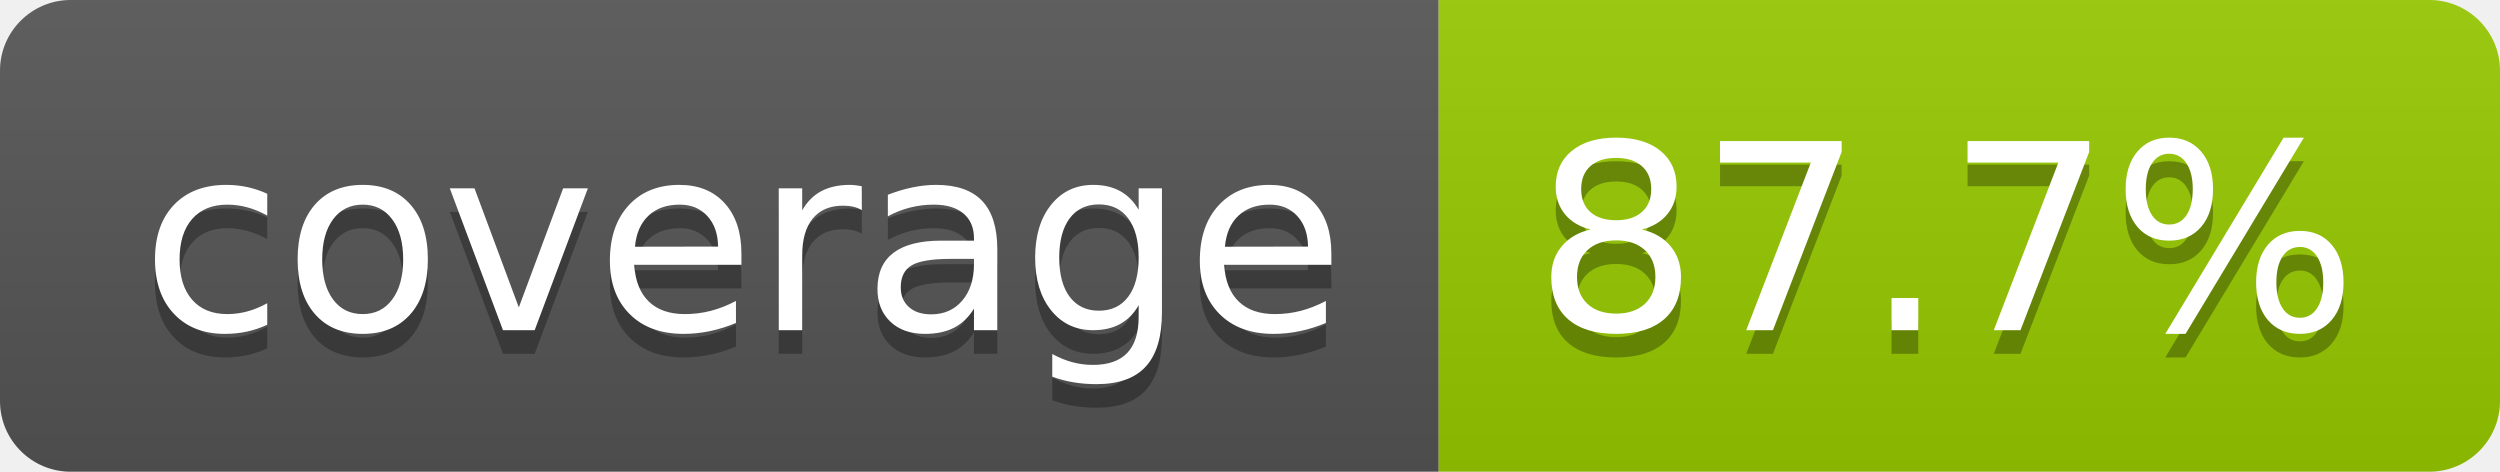
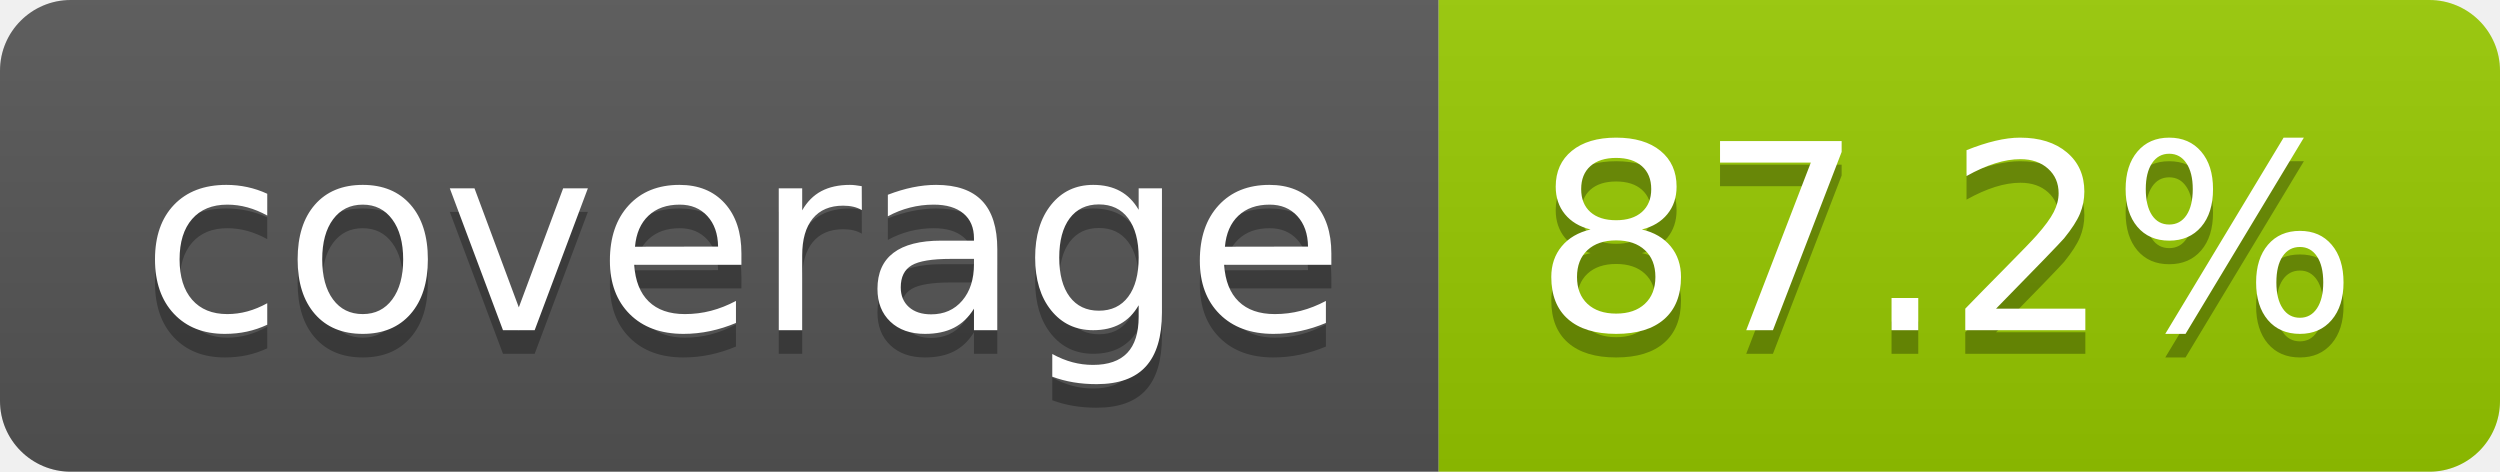
- <svg xmlns="http://www.w3.org/2000/svg" width="106" height="20" role="img" aria-label="coverage: 87.7%">
+ <svg xmlns="http://www.w3.org/2000/svg" width="106" height="20" role="img" aria-label="coverage: 87.2%">
  <linearGradient id="s" x2="0" y2="100%">
    <stop offset="0" stop-color="#bbb" stop-opacity=".1" />
    <stop offset="1" stop-opacity=".1" />
  </linearGradient>
  <clipPath id="r">
    <rect width="106" height="20" rx="3" fill="#fff" />
  </clipPath>
  <g clip-path="url(#r)">
    <rect width="61" height="20" fill="#555" />
    <rect x="61" width="45" height="20" fill="#97ca00" />
    <rect width="106" height="20" fill="url(#s)" />
  </g>
  <g fill="#fff" text-anchor="middle" font-family="Verdana,Geneva,DejaVu Sans,sans-serif" text-rendering="geometricPrecision" font-size="110">
    <text aria-hidden="true" x="315" y="150" fill="#010101" fill-opacity=".3" transform="scale(.1)">coverage</text>
    <text x="315" y="140" transform="scale(.1)">coverage</text>
-     <text aria-hidden="true" x="825" y="150" fill="#010101" fill-opacity=".3" transform="scale(.1)">87.7%</text>
-     <text x="825" y="140" transform="scale(.1)">87.7%</text>
+     <text aria-hidden="true" x="825" y="150" fill="#010101" fill-opacity=".3" transform="scale(.1)">87.2%</text>
+     <text x="825" y="140" transform="scale(.1)">87.2%</text>
  </g>
</svg>
